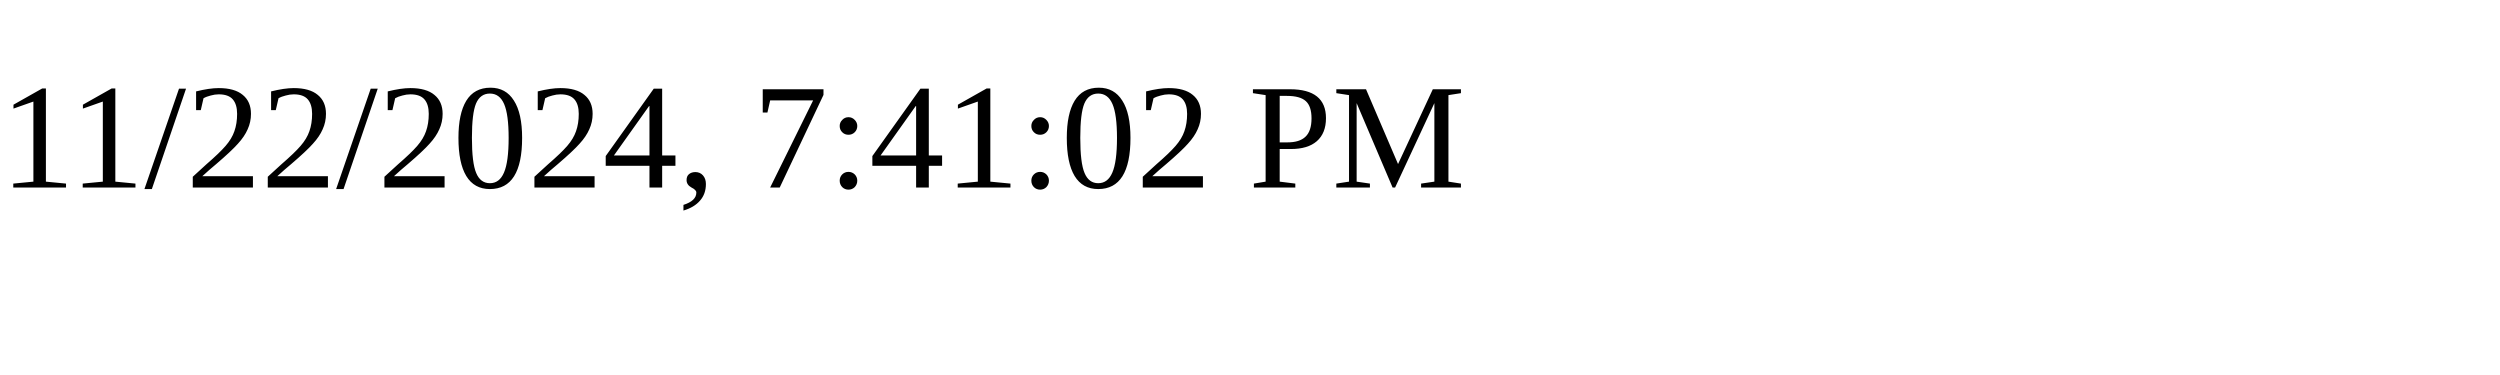
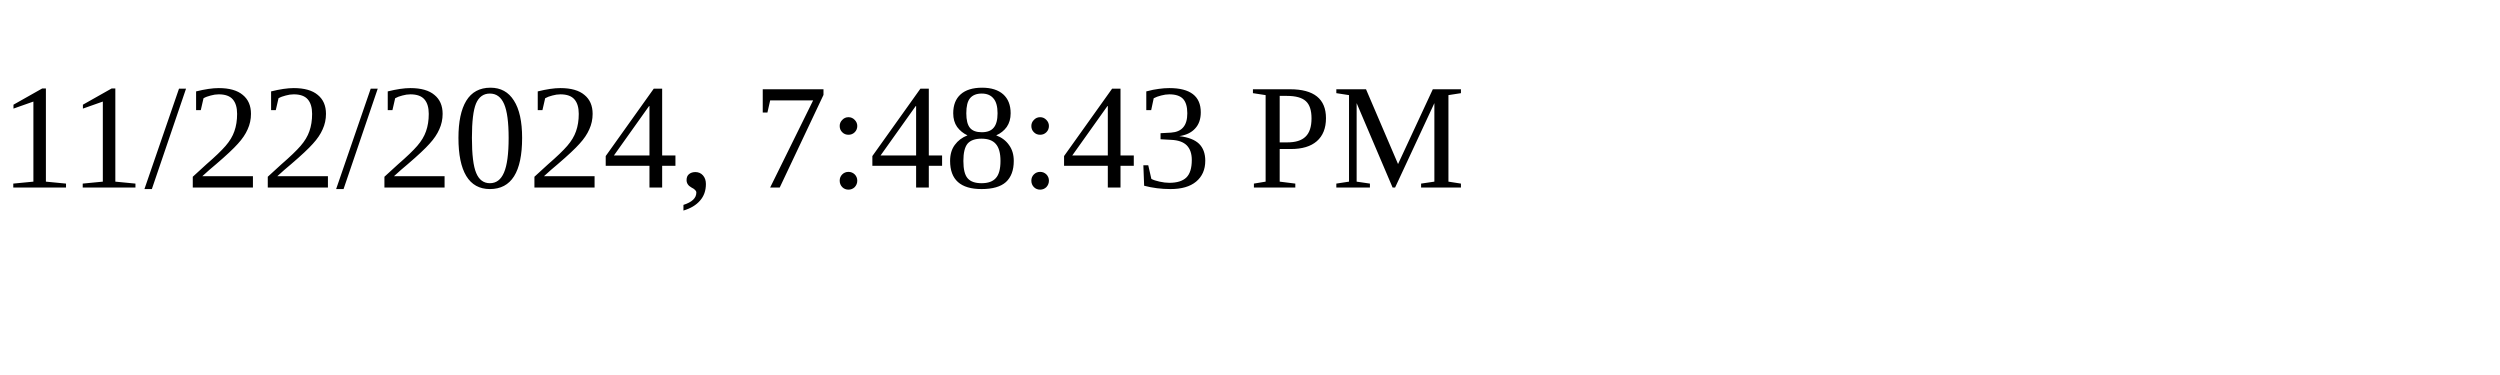
<svg xmlns="http://www.w3.org/2000/svg" height="30" width="200">
-   <text x="0" y="15">11/22/2024, 7:41:02 PM</text>
+   <text x="0" y="15">11/22/2024, 7:48:43 PM</text>
</svg>
